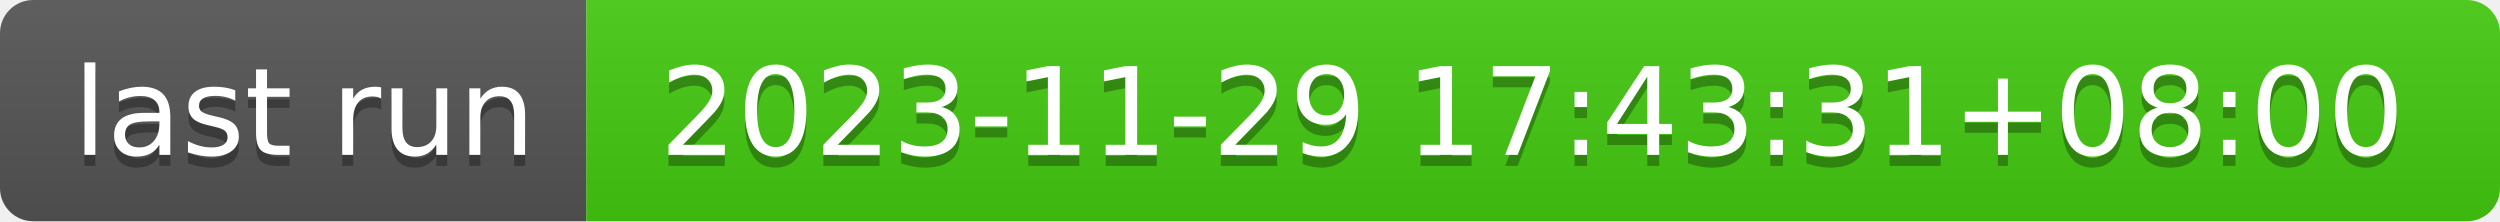
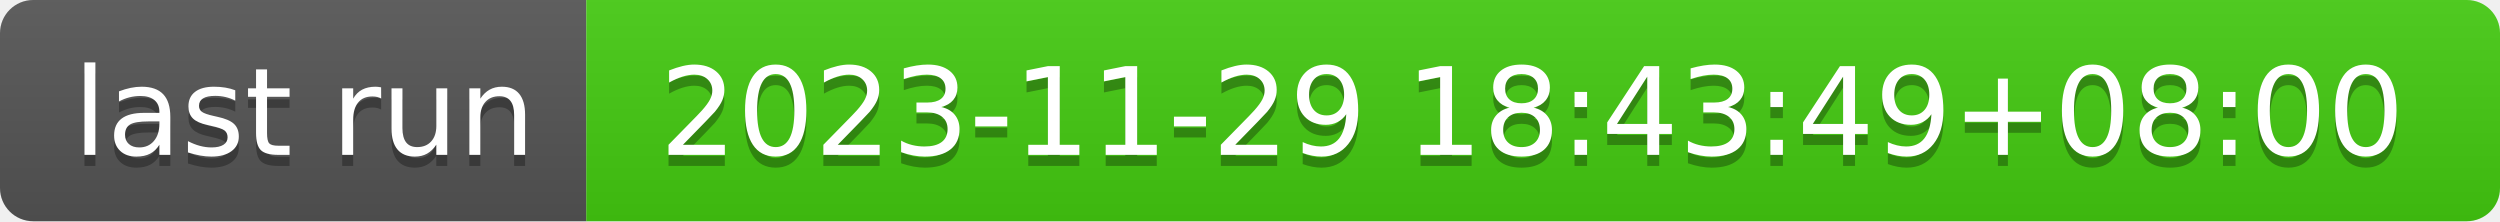
- <svg xmlns="http://www.w3.org/2000/svg" width="226" height="20" role="img" aria-label="last run: 2023-11-29 17:43:31+08:00">
+ <svg xmlns="http://www.w3.org/2000/svg" width="226" height="20" role="img" aria-label="last run: 2023-11-29 18:43:49+08:00">
  <linearGradient id="s" x2="0" y2="100%">
    <stop offset="0" stop-color="#bbb" stop-opacity=".1" />
    <stop offset="1" stop-opacity=".1" />
  </linearGradient>
  <clipPath id="r">
    <rect width="226" height="20" rx="3" fill="#fff" />
  </clipPath>
  <g clip-path="url(#r)">
    <rect width="53" height="20" fill="#555" />
    <rect x="53" width="173" height="20" fill="#4c1" />
    <rect width="226" height="20" fill="url(#s)" />
  </g>
  <g fill="#fff" text-anchor="middle" font-family="Verdana,Geneva,DejaVu Sans,sans-serif" text-rendering="geometricPrecision" font-size="110">
    <text aria-hidden="true" x="275" y="150" fill="#010101" fill-opacity=".3" transform="scale(.1)" textLength="430">last run</text>
    <text x="275" y="140" transform="scale(.1)" fill="#fff" textLength="430">last run</text>
-     <text aria-hidden="true" x="1385" y="150" fill="#010101" fill-opacity=".3" transform="scale(.1)" textLength="1630">2023-11-29 17:43:31+08:00</text>
-     <text x="1385" y="140" transform="scale(.1)" fill="#fff" textLength="1630">2023-11-29 17:43:31+08:00</text>
+     <text aria-hidden="true" x="1385" y="150" fill="#010101" fill-opacity=".3" transform="scale(.1)" textLength="1630">2023-11-29 18:43:49+08:00</text>
+     <text x="1385" y="140" transform="scale(.1)" fill="#fff" textLength="1630">2023-11-29 18:43:49+08:00</text>
  </g>
</svg>
